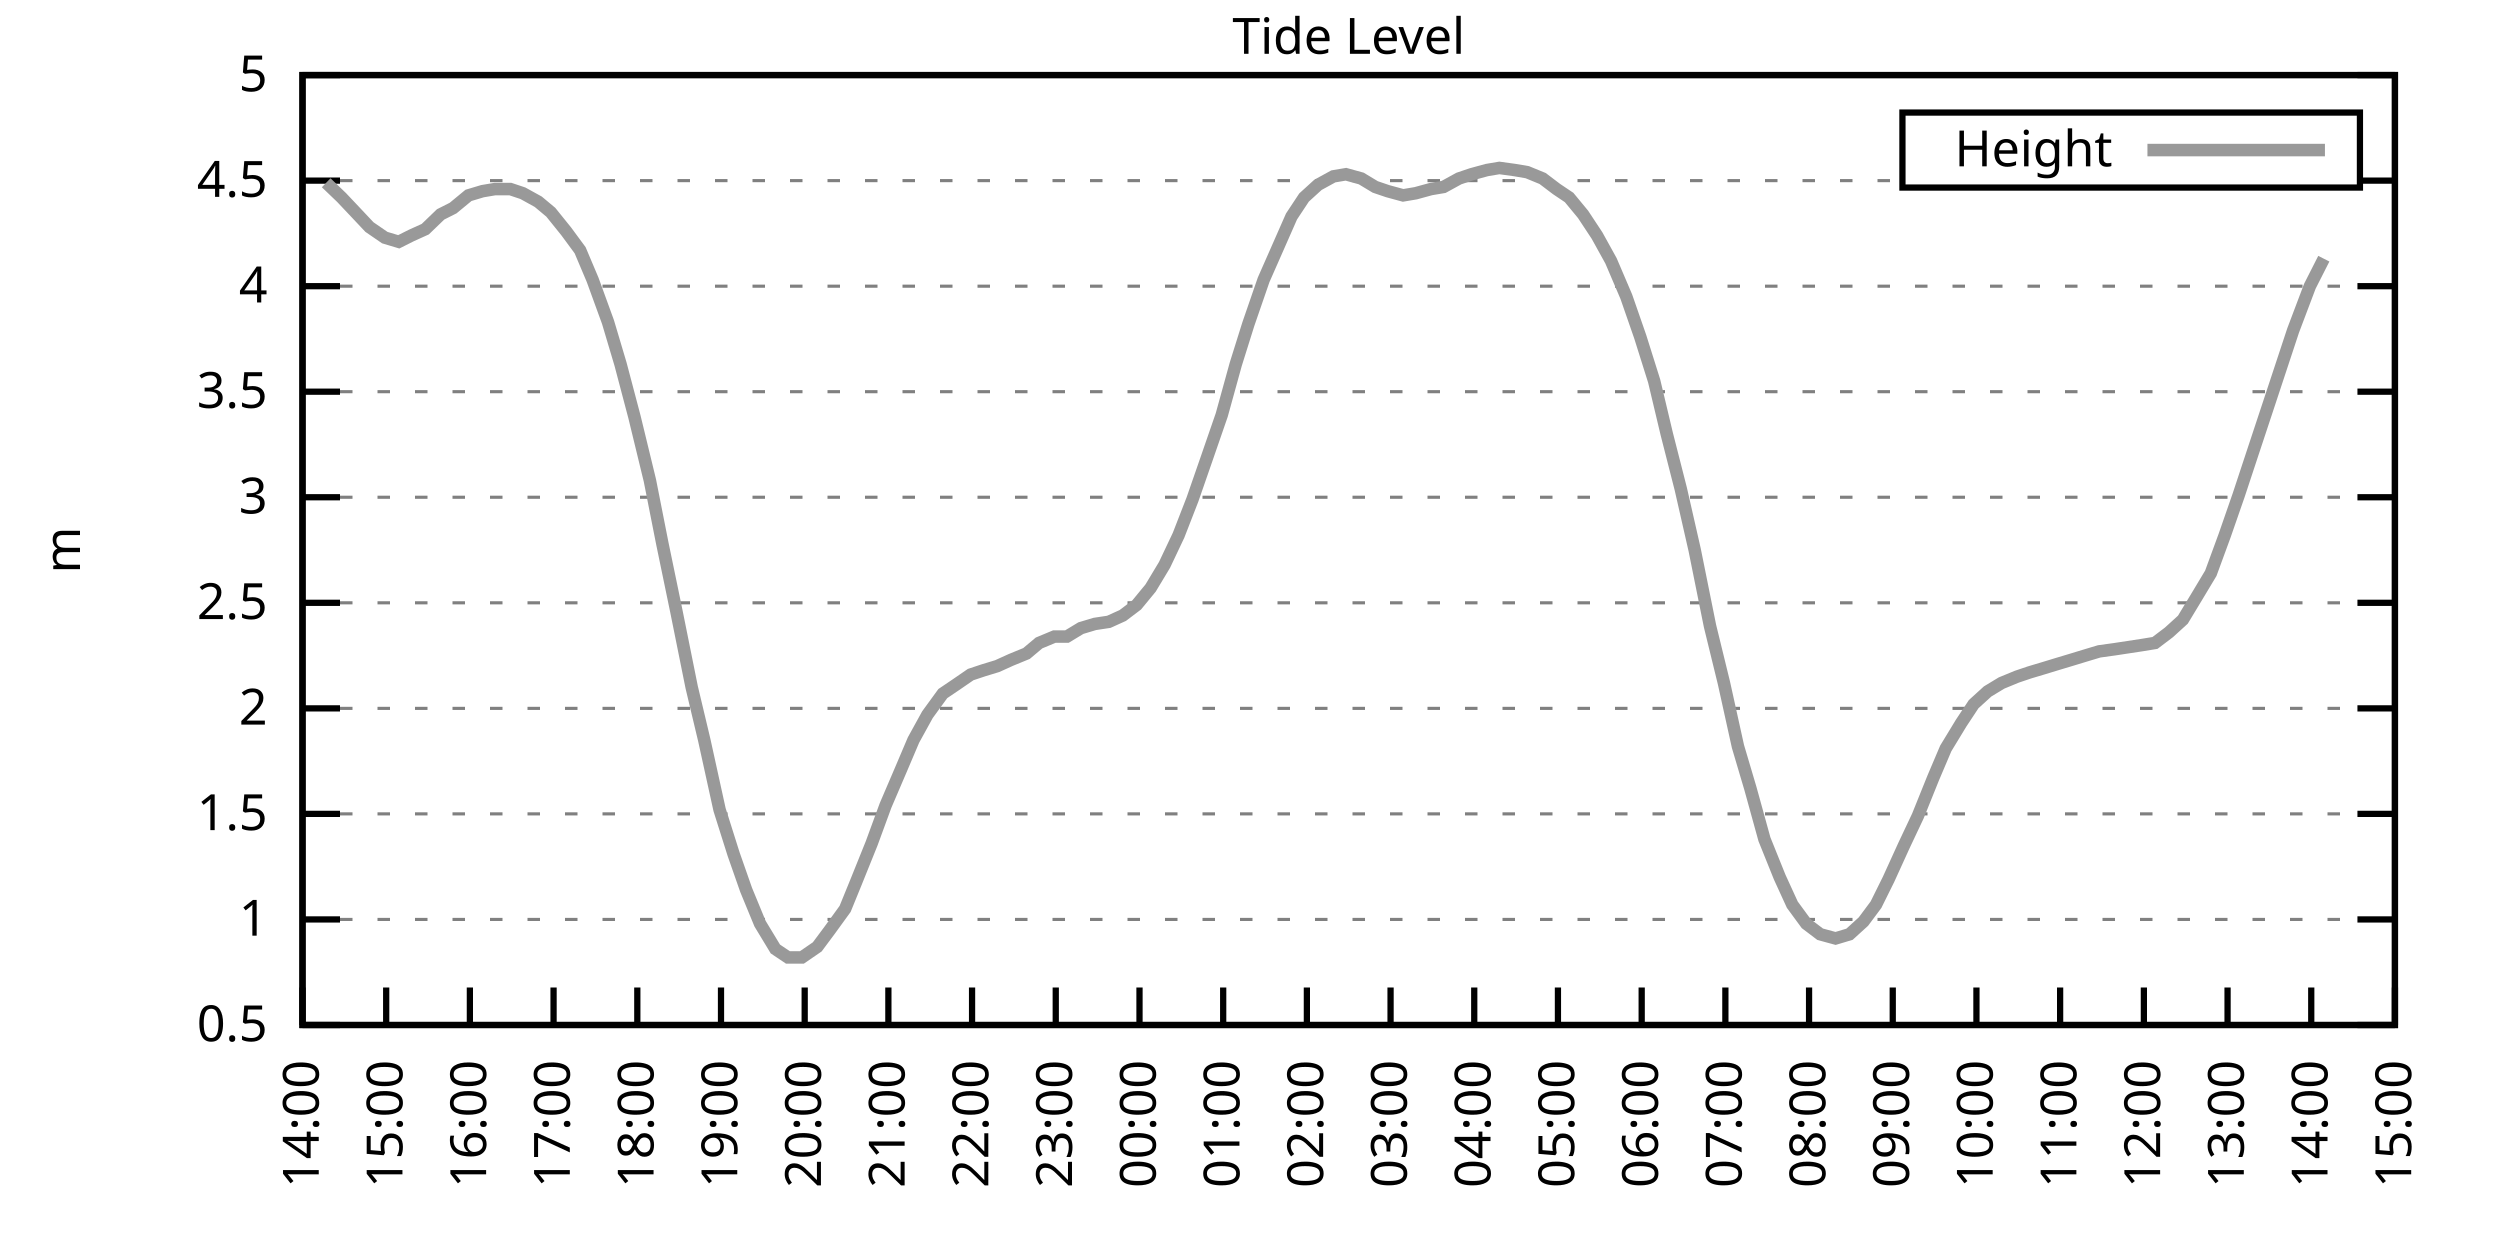
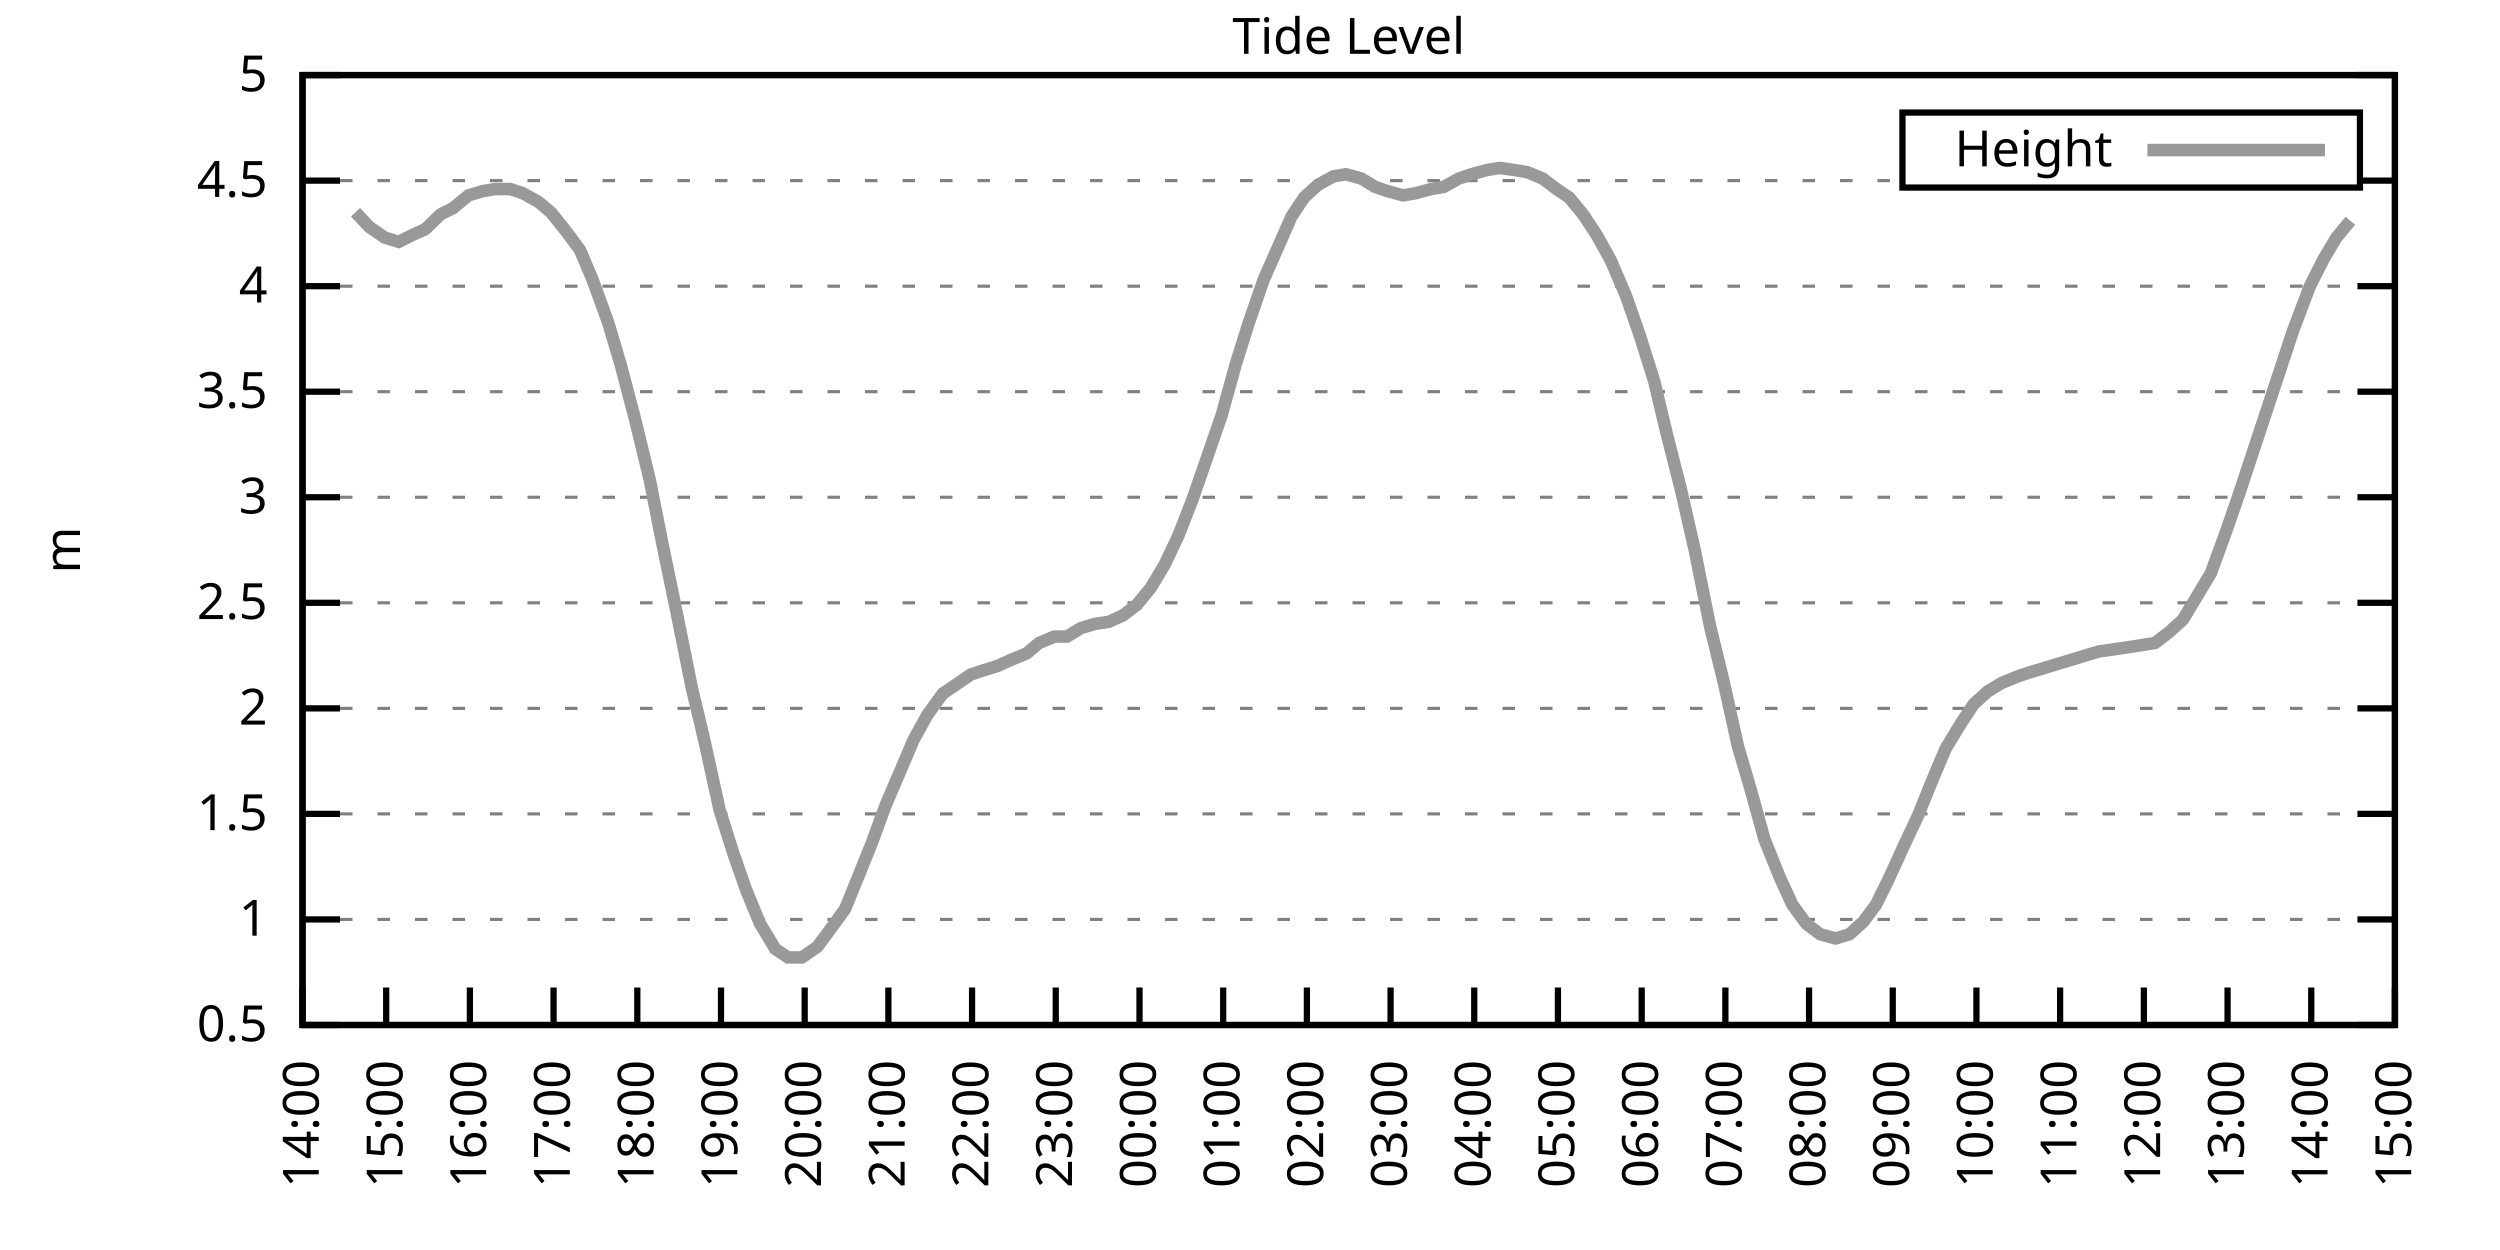
<svg xmlns="http://www.w3.org/2000/svg" xmlns:xlink="http://www.w3.org/1999/xlink" width="400" height="200" viewBox="0 0 400 200">
  <g id="gnuplot_canvas">
    <rect x="0" y="0" width="400" height="200" fill="none" />
    <defs>
      <circle id="gpDot" r="0.5" stroke-width="0.5" stroke="currentColor" />
      <path id="gpPt0" stroke-width="0.333" stroke="currentColor" d="M-1,0 h2 M0,-1 v2" />
      <path id="gpPt1" stroke-width="0.333" stroke="currentColor" d="M-1,-1 L1,1 M1,-1 L-1,1" />
      <path id="gpPt2" stroke-width="0.333" stroke="currentColor" d="M-1,0 L1,0 M0,-1 L0,1 M-1,-1 L1,1 M-1,1 L1,-1" />
      <rect id="gpPt3" stroke-width="0.333" stroke="currentColor" x="-1" y="-1" width="2" height="2" />
      <rect id="gpPt4" stroke-width="0.333" stroke="currentColor" fill="currentColor" x="-1" y="-1" width="2" height="2" />
      <circle id="gpPt5" stroke-width="0.333" stroke="currentColor" cx="0" cy="0" r="1" />
      <use xlink:href="#gpPt5" id="gpPt6" fill="currentColor" stroke="none" />
      <path id="gpPt7" stroke-width="0.333" stroke="currentColor" d="M0,-1.33 L-1.33,0.67 L1.33,0.67 z" />
      <use xlink:href="#gpPt7" id="gpPt8" fill="currentColor" stroke="none" />
      <use xlink:href="#gpPt7" id="gpPt9" stroke="currentColor" transform="rotate(180)" />
      <use xlink:href="#gpPt9" id="gpPt10" fill="currentColor" stroke="none" />
      <use xlink:href="#gpPt3" id="gpPt11" stroke="currentColor" transform="rotate(45)" />
      <use xlink:href="#gpPt11" id="gpPt12" fill="currentColor" stroke="none" />
      <path id="gpPt13" stroke-width="0.333" stroke="currentColor" d="M0,1.330 L1.265,0.411 L0.782,-1.067 L-0.782,-1.076 L-1.265,0.411 z" />
      <use xlink:href="#gpPt13" id="gpPt14" fill="currentColor" stroke="none" />
      <filter id="textbox" filterUnits="objectBoundingBox" x="0" y="0" height="1" width="1">
        <feFlood flood-color="white" flood-opacity="1" result="bgnd" />
        <feComposite in="SourceGraphic" in2="bgnd" operator="atop" />
      </filter>
      <filter id="greybox" filterUnits="objectBoundingBox" x="0" y="0" height="1" width="1">
        <feFlood flood-color="lightgrey" flood-opacity="1" result="grey" />
        <feComposite in="SourceGraphic" in2="grey" operator="atop" />
      </filter>
    </defs>
    <g fill="none" color="white" stroke="currentColor" stroke-width="1.00" stroke-linecap="butt" stroke-linejoin="miter">
</g>
    <g fill="none" color="black" stroke="currentColor" stroke-width="1.00" stroke-linecap="butt" stroke-linejoin="miter">
      <g stroke="none" shape-rendering="crispEdges">
        <polygon fill="rgb(255, 255, 255)" points="48.40,164.00 383.18,164.00 383.18,12.02 48.40,12.02 " />
      </g>
    </g>
    <g fill="none" color="black" stroke="currentColor" stroke-width="1.00" stroke-linecap="butt" stroke-linejoin="miter">
</g>
    <g fill="none" color="black" stroke="black" stroke-width="0.50" stroke-linecap="butt" stroke-linejoin="miter">
</g>
    <g fill="none" color="gray" stroke="currentColor" stroke-width="0.50" stroke-linecap="butt" stroke-linejoin="miter">
      <path stroke="gray" stroke-dasharray="2,4" class="gridline" d="M48.40,164.00 L383.19,164.00  " />
    </g>
    <g fill="none" color="gray" stroke="gray" stroke-width="1.00" stroke-linecap="butt" stroke-linejoin="miter">
</g>
    <g fill="none" color="black" stroke="currentColor" stroke-width="1.00" stroke-linecap="butt" stroke-linejoin="miter">
      <path stroke="black" d="M48.40,164.00 L54.40,164.00 M383.19,164.00 L377.19,164.00  " />
      <g transform="translate(42.80,166.60)" stroke="none" fill="black" font-family="Sans" font-size="8.00" text-anchor="end">
        <text>
          <tspan font-family="Sans"> 0.5</tspan>
        </text>
      </g>
    </g>
    <g fill="none" color="black" stroke="currentColor" stroke-width="1.00" stroke-linecap="butt" stroke-linejoin="miter">
</g>
    <g fill="none" color="black" stroke="black" stroke-width="0.50" stroke-linecap="butt" stroke-linejoin="miter">
</g>
    <g fill="none" color="gray" stroke="currentColor" stroke-width="0.50" stroke-linecap="butt" stroke-linejoin="miter">
      <path stroke="gray" stroke-dasharray="2,4" class="gridline" d="M48.40,147.11 L383.19,147.11  " />
    </g>
    <g fill="none" color="gray" stroke="gray" stroke-width="1.00" stroke-linecap="butt" stroke-linejoin="miter">
</g>
    <g fill="none" color="black" stroke="currentColor" stroke-width="1.00" stroke-linecap="butt" stroke-linejoin="miter">
      <path stroke="black" d="M48.40,147.11 L54.40,147.11 M383.19,147.11 L377.19,147.11  " />
      <g transform="translate(42.80,149.71)" stroke="none" fill="black" font-family="Sans" font-size="8.00" text-anchor="end">
        <text>
          <tspan font-family="Sans"> 1</tspan>
        </text>
      </g>
    </g>
    <g fill="none" color="black" stroke="currentColor" stroke-width="1.00" stroke-linecap="butt" stroke-linejoin="miter">
</g>
    <g fill="none" color="black" stroke="black" stroke-width="0.50" stroke-linecap="butt" stroke-linejoin="miter">
</g>
    <g fill="none" color="gray" stroke="currentColor" stroke-width="0.50" stroke-linecap="butt" stroke-linejoin="miter">
      <path stroke="gray" stroke-dasharray="2,4" class="gridline" d="M48.40,130.22 L383.19,130.22  " />
    </g>
    <g fill="none" color="gray" stroke="gray" stroke-width="1.00" stroke-linecap="butt" stroke-linejoin="miter">
</g>
    <g fill="none" color="black" stroke="currentColor" stroke-width="1.00" stroke-linecap="butt" stroke-linejoin="miter">
      <path stroke="black" d="M48.40,130.22 L54.40,130.22 M383.19,130.22 L377.19,130.22  " />
      <g transform="translate(42.80,132.82)" stroke="none" fill="black" font-family="Sans" font-size="8.00" text-anchor="end">
        <text>
          <tspan font-family="Sans"> 1.5</tspan>
        </text>
      </g>
    </g>
    <g fill="none" color="black" stroke="currentColor" stroke-width="1.00" stroke-linecap="butt" stroke-linejoin="miter">
</g>
    <g fill="none" color="black" stroke="black" stroke-width="0.50" stroke-linecap="butt" stroke-linejoin="miter">
</g>
    <g fill="none" color="gray" stroke="currentColor" stroke-width="0.50" stroke-linecap="butt" stroke-linejoin="miter">
      <path stroke="gray" stroke-dasharray="2,4" class="gridline" d="M48.40,113.34 L383.19,113.34  " />
    </g>
    <g fill="none" color="gray" stroke="gray" stroke-width="1.00" stroke-linecap="butt" stroke-linejoin="miter">
</g>
    <g fill="none" color="black" stroke="currentColor" stroke-width="1.00" stroke-linecap="butt" stroke-linejoin="miter">
      <path stroke="black" d="M48.40,113.34 L54.40,113.34 M383.19,113.34 L377.19,113.34  " />
      <g transform="translate(42.80,115.94)" stroke="none" fill="black" font-family="Sans" font-size="8.00" text-anchor="end">
        <text>
          <tspan font-family="Sans"> 2</tspan>
        </text>
      </g>
    </g>
    <g fill="none" color="black" stroke="currentColor" stroke-width="1.00" stroke-linecap="butt" stroke-linejoin="miter">
</g>
    <g fill="none" color="black" stroke="black" stroke-width="0.50" stroke-linecap="butt" stroke-linejoin="miter">
</g>
    <g fill="none" color="gray" stroke="currentColor" stroke-width="0.50" stroke-linecap="butt" stroke-linejoin="miter">
      <path stroke="gray" stroke-dasharray="2,4" class="gridline" d="M48.40,96.45 L383.19,96.45  " />
    </g>
    <g fill="none" color="gray" stroke="gray" stroke-width="1.00" stroke-linecap="butt" stroke-linejoin="miter">
</g>
    <g fill="none" color="black" stroke="currentColor" stroke-width="1.00" stroke-linecap="butt" stroke-linejoin="miter">
      <path stroke="black" d="M48.40,96.45 L54.40,96.45 M383.19,96.45 L377.19,96.45  " />
      <g transform="translate(42.80,99.05)" stroke="none" fill="black" font-family="Sans" font-size="8.00" text-anchor="end">
        <text>
          <tspan font-family="Sans"> 2.5</tspan>
        </text>
      </g>
    </g>
    <g fill="none" color="black" stroke="currentColor" stroke-width="1.00" stroke-linecap="butt" stroke-linejoin="miter">
</g>
    <g fill="none" color="black" stroke="black" stroke-width="0.50" stroke-linecap="butt" stroke-linejoin="miter">
</g>
    <g fill="none" color="gray" stroke="currentColor" stroke-width="0.50" stroke-linecap="butt" stroke-linejoin="miter">
      <path stroke="gray" stroke-dasharray="2,4" class="gridline" d="M48.40,79.56 L383.19,79.56  " />
    </g>
    <g fill="none" color="gray" stroke="gray" stroke-width="1.00" stroke-linecap="butt" stroke-linejoin="miter">
</g>
    <g fill="none" color="black" stroke="currentColor" stroke-width="1.00" stroke-linecap="butt" stroke-linejoin="miter">
      <path stroke="black" d="M48.40,79.56 L54.40,79.56 M383.19,79.56 L377.19,79.56  " />
      <g transform="translate(42.80,82.16)" stroke="none" fill="black" font-family="Sans" font-size="8.00" text-anchor="end">
        <text>
          <tspan font-family="Sans"> 3</tspan>
        </text>
      </g>
    </g>
    <g fill="none" color="black" stroke="currentColor" stroke-width="1.00" stroke-linecap="butt" stroke-linejoin="miter">
</g>
    <g fill="none" color="black" stroke="black" stroke-width="0.50" stroke-linecap="butt" stroke-linejoin="miter">
</g>
    <g fill="none" color="gray" stroke="currentColor" stroke-width="0.50" stroke-linecap="butt" stroke-linejoin="miter">
      <path stroke="gray" stroke-dasharray="2,4" class="gridline" d="M48.40,62.67 L383.19,62.67  " />
    </g>
    <g fill="none" color="gray" stroke="gray" stroke-width="1.00" stroke-linecap="butt" stroke-linejoin="miter">
</g>
    <g fill="none" color="black" stroke="currentColor" stroke-width="1.00" stroke-linecap="butt" stroke-linejoin="miter">
      <path stroke="black" d="M48.40,62.67 L54.40,62.67 M383.19,62.67 L377.19,62.67  " />
      <g transform="translate(42.80,65.27)" stroke="none" fill="black" font-family="Sans" font-size="8.00" text-anchor="end">
        <text>
          <tspan font-family="Sans"> 3.5</tspan>
        </text>
      </g>
    </g>
    <g fill="none" color="black" stroke="currentColor" stroke-width="1.00" stroke-linecap="butt" stroke-linejoin="miter">
</g>
    <g fill="none" color="black" stroke="black" stroke-width="0.50" stroke-linecap="butt" stroke-linejoin="miter">
</g>
    <g fill="none" color="gray" stroke="currentColor" stroke-width="0.50" stroke-linecap="butt" stroke-linejoin="miter">
      <path stroke="gray" stroke-dasharray="2,4" class="gridline" d="M48.40,45.79 L383.19,45.79  " />
    </g>
    <g fill="none" color="gray" stroke="gray" stroke-width="1.00" stroke-linecap="butt" stroke-linejoin="miter">
</g>
    <g fill="none" color="black" stroke="currentColor" stroke-width="1.00" stroke-linecap="butt" stroke-linejoin="miter">
      <path stroke="black" d="M48.40,45.79 L54.40,45.79 M383.19,45.79 L377.19,45.79  " />
      <g transform="translate(42.80,48.39)" stroke="none" fill="black" font-family="Sans" font-size="8.00" text-anchor="end">
        <text>
          <tspan font-family="Sans"> 4</tspan>
        </text>
      </g>
    </g>
    <g fill="none" color="black" stroke="currentColor" stroke-width="1.00" stroke-linecap="butt" stroke-linejoin="miter">
</g>
    <g fill="none" color="black" stroke="black" stroke-width="0.50" stroke-linecap="butt" stroke-linejoin="miter">
</g>
    <g fill="none" color="gray" stroke="currentColor" stroke-width="0.50" stroke-linecap="butt" stroke-linejoin="miter">
      <path stroke="gray" stroke-dasharray="2,4" class="gridline" d="M48.40,28.90 L304.39,28.90 M377.59,28.90 L383.19,28.90  " />
    </g>
    <g fill="none" color="gray" stroke="gray" stroke-width="1.00" stroke-linecap="butt" stroke-linejoin="miter">
</g>
    <g fill="none" color="black" stroke="currentColor" stroke-width="1.00" stroke-linecap="butt" stroke-linejoin="miter">
      <path stroke="black" d="M48.40,28.90 L54.40,28.90 M383.19,28.90 L377.19,28.90  " />
      <g transform="translate(42.80,31.50)" stroke="none" fill="black" font-family="Sans" font-size="8.00" text-anchor="end">
        <text>
          <tspan font-family="Sans"> 4.5</tspan>
        </text>
      </g>
    </g>
    <g fill="none" color="black" stroke="currentColor" stroke-width="1.00" stroke-linecap="butt" stroke-linejoin="miter">
</g>
    <g fill="none" color="black" stroke="black" stroke-width="0.50" stroke-linecap="butt" stroke-linejoin="miter">
</g>
    <g fill="none" color="gray" stroke="currentColor" stroke-width="0.50" stroke-linecap="butt" stroke-linejoin="miter">
      <path stroke="gray" stroke-dasharray="2,4" class="gridline" d="M48.40,12.01 L383.19,12.01  " />
    </g>
    <g fill="none" color="gray" stroke="gray" stroke-width="1.00" stroke-linecap="butt" stroke-linejoin="miter">
</g>
    <g fill="none" color="black" stroke="currentColor" stroke-width="1.00" stroke-linecap="butt" stroke-linejoin="miter">
      <path stroke="black" d="M48.40,12.01 L54.40,12.01 M383.19,12.01 L377.19,12.01  " />
      <g transform="translate(42.80,14.61)" stroke="none" fill="black" font-family="Sans" font-size="8.00" text-anchor="end">
        <text>
          <tspan font-family="Sans"> 5</tspan>
        </text>
      </g>
    </g>
    <g fill="none" color="black" stroke="currentColor" stroke-width="1.00" stroke-linecap="butt" stroke-linejoin="miter">
      <path stroke="black" d="M48.40,164.00 L48.40,158.00  " />
      <g transform="translate(51.00,169.60) rotate(270.00)" stroke="none" fill="black" font-family="Sans" font-size="8.00" text-anchor="end">
        <text>
          <tspan font-family="Sans">14:00</tspan>
        </text>
      </g>
    </g>
    <g fill="none" color="black" stroke="currentColor" stroke-width="1.00" stroke-linecap="butt" stroke-linejoin="miter">
      <path stroke="black" d="M61.79,164.00 L61.79,158.00  " />
      <g transform="translate(64.39,169.60) rotate(270.00)" stroke="none" fill="black" font-family="Sans" font-size="8.00" text-anchor="end">
        <text>
          <tspan font-family="Sans">15:00</tspan>
        </text>
      </g>
    </g>
    <g fill="none" color="black" stroke="currentColor" stroke-width="1.00" stroke-linecap="butt" stroke-linejoin="miter">
      <path stroke="black" d="M75.18,164.00 L75.18,158.00  " />
      <g transform="translate(77.78,169.60) rotate(270.00)" stroke="none" fill="black" font-family="Sans" font-size="8.00" text-anchor="end">
        <text>
          <tspan font-family="Sans">16:00</tspan>
        </text>
      </g>
    </g>
    <g fill="none" color="black" stroke="currentColor" stroke-width="1.00" stroke-linecap="butt" stroke-linejoin="miter">
      <path stroke="black" d="M88.57,164.00 L88.57,158.00  " />
      <g transform="translate(91.17,169.60) rotate(270.00)" stroke="none" fill="black" font-family="Sans" font-size="8.00" text-anchor="end">
        <text>
          <tspan font-family="Sans">17:00</tspan>
        </text>
      </g>
    </g>
    <g fill="none" color="black" stroke="currentColor" stroke-width="1.00" stroke-linecap="butt" stroke-linejoin="miter">
      <path stroke="black" d="M101.97,164.00 L101.97,158.00  " />
      <g transform="translate(104.57,169.60) rotate(270.00)" stroke="none" fill="black" font-family="Sans" font-size="8.00" text-anchor="end">
        <text>
          <tspan font-family="Sans">18:00</tspan>
        </text>
      </g>
    </g>
    <g fill="none" color="black" stroke="currentColor" stroke-width="1.00" stroke-linecap="butt" stroke-linejoin="miter">
      <path stroke="black" d="M115.36,164.00 L115.36,158.00  " />
      <g transform="translate(117.96,169.60) rotate(270.00)" stroke="none" fill="black" font-family="Sans" font-size="8.00" text-anchor="end">
        <text>
          <tspan font-family="Sans">19:00</tspan>
        </text>
      </g>
    </g>
    <g fill="none" color="black" stroke="currentColor" stroke-width="1.00" stroke-linecap="butt" stroke-linejoin="miter">
      <path stroke="black" d="M128.75,164.00 L128.75,158.00  " />
      <g transform="translate(131.35,169.60) rotate(270.00)" stroke="none" fill="black" font-family="Sans" font-size="8.00" text-anchor="end">
        <text>
          <tspan font-family="Sans">20:00</tspan>
        </text>
      </g>
    </g>
    <g fill="none" color="black" stroke="currentColor" stroke-width="1.00" stroke-linecap="butt" stroke-linejoin="miter">
      <path stroke="black" d="M142.14,164.00 L142.14,158.00  " />
      <g transform="translate(144.74,169.60) rotate(270.00)" stroke="none" fill="black" font-family="Sans" font-size="8.00" text-anchor="end">
        <text>
          <tspan font-family="Sans">21:00</tspan>
        </text>
      </g>
    </g>
    <g fill="none" color="black" stroke="currentColor" stroke-width="1.00" stroke-linecap="butt" stroke-linejoin="miter">
      <path stroke="black" d="M155.53,164.00 L155.53,158.00  " />
      <g transform="translate(158.13,169.60) rotate(270.00)" stroke="none" fill="black" font-family="Sans" font-size="8.00" text-anchor="end">
        <text>
          <tspan font-family="Sans">22:00</tspan>
        </text>
      </g>
    </g>
    <g fill="none" color="black" stroke="currentColor" stroke-width="1.00" stroke-linecap="butt" stroke-linejoin="miter">
      <path stroke="black" d="M168.92,164.00 L168.92,158.00  " />
      <g transform="translate(171.52,169.60) rotate(270.00)" stroke="none" fill="black" font-family="Sans" font-size="8.00" text-anchor="end">
        <text>
          <tspan font-family="Sans">23:00</tspan>
        </text>
      </g>
    </g>
    <g fill="none" color="black" stroke="currentColor" stroke-width="1.00" stroke-linecap="butt" stroke-linejoin="miter">
      <path stroke="black" d="M182.32,164.00 L182.32,158.00  " />
      <g transform="translate(184.92,169.60) rotate(270.00)" stroke="none" fill="black" font-family="Sans" font-size="8.00" text-anchor="end">
        <text>
          <tspan font-family="Sans">00:00</tspan>
        </text>
      </g>
    </g>
    <g fill="none" color="black" stroke="currentColor" stroke-width="1.00" stroke-linecap="butt" stroke-linejoin="miter">
      <path stroke="black" d="M195.71,164.00 L195.71,158.00  " />
      <g transform="translate(198.31,169.60) rotate(270.00)" stroke="none" fill="black" font-family="Sans" font-size="8.00" text-anchor="end">
        <text>
          <tspan font-family="Sans">01:00</tspan>
        </text>
      </g>
    </g>
    <g fill="none" color="black" stroke="currentColor" stroke-width="1.00" stroke-linecap="butt" stroke-linejoin="miter">
      <path stroke="black" d="M209.10,164.00 L209.10,158.00  " />
      <g transform="translate(211.70,169.60) rotate(270.00)" stroke="none" fill="black" font-family="Sans" font-size="8.00" text-anchor="end">
        <text>
          <tspan font-family="Sans">02:00</tspan>
        </text>
      </g>
    </g>
    <g fill="none" color="black" stroke="currentColor" stroke-width="1.00" stroke-linecap="butt" stroke-linejoin="miter">
      <path stroke="black" d="M222.49,164.00 L222.49,158.00  " />
      <g transform="translate(225.09,169.60) rotate(270.00)" stroke="none" fill="black" font-family="Sans" font-size="8.00" text-anchor="end">
        <text>
          <tspan font-family="Sans">03:00</tspan>
        </text>
      </g>
    </g>
    <g fill="none" color="black" stroke="currentColor" stroke-width="1.00" stroke-linecap="butt" stroke-linejoin="miter">
      <path stroke="black" d="M235.88,164.00 L235.88,158.00  " />
      <g transform="translate(238.48,169.60) rotate(270.00)" stroke="none" fill="black" font-family="Sans" font-size="8.00" text-anchor="end">
        <text>
          <tspan font-family="Sans">04:00</tspan>
        </text>
      </g>
    </g>
    <g fill="none" color="black" stroke="currentColor" stroke-width="1.00" stroke-linecap="butt" stroke-linejoin="miter">
      <path stroke="black" d="M249.27,164.00 L249.27,158.00  " />
      <g transform="translate(251.87,169.60) rotate(270.00)" stroke="none" fill="black" font-family="Sans" font-size="8.00" text-anchor="end">
        <text>
          <tspan font-family="Sans">05:00</tspan>
        </text>
      </g>
    </g>
    <g fill="none" color="black" stroke="currentColor" stroke-width="1.00" stroke-linecap="butt" stroke-linejoin="miter">
      <path stroke="black" d="M262.67,164.00 L262.67,158.00  " />
      <g transform="translate(265.27,169.60) rotate(270.00)" stroke="none" fill="black" font-family="Sans" font-size="8.00" text-anchor="end">
        <text>
          <tspan font-family="Sans">06:00</tspan>
        </text>
      </g>
    </g>
    <g fill="none" color="black" stroke="currentColor" stroke-width="1.00" stroke-linecap="butt" stroke-linejoin="miter">
      <path stroke="black" d="M276.06,164.00 L276.06,158.00  " />
      <g transform="translate(278.66,169.60) rotate(270.00)" stroke="none" fill="black" font-family="Sans" font-size="8.00" text-anchor="end">
        <text>
          <tspan font-family="Sans">07:00</tspan>
        </text>
      </g>
    </g>
    <g fill="none" color="black" stroke="currentColor" stroke-width="1.00" stroke-linecap="butt" stroke-linejoin="miter">
      <path stroke="black" d="M289.45,164.00 L289.45,158.00  " />
      <g transform="translate(292.05,169.60) rotate(270.00)" stroke="none" fill="black" font-family="Sans" font-size="8.00" text-anchor="end">
        <text>
          <tspan font-family="Sans">08:00</tspan>
        </text>
      </g>
    </g>
    <g fill="none" color="black" stroke="currentColor" stroke-width="1.00" stroke-linecap="butt" stroke-linejoin="miter">
      <path stroke="black" d="M302.84,164.00 L302.84,158.00  " />
      <g transform="translate(305.44,169.60) rotate(270.00)" stroke="none" fill="black" font-family="Sans" font-size="8.00" text-anchor="end">
        <text>
          <tspan font-family="Sans">09:00</tspan>
        </text>
      </g>
    </g>
    <g fill="none" color="black" stroke="currentColor" stroke-width="1.00" stroke-linecap="butt" stroke-linejoin="miter">
      <path stroke="black" d="M316.23,164.00 L316.23,158.00  " />
      <g transform="translate(318.83,169.60) rotate(270.00)" stroke="none" fill="black" font-family="Sans" font-size="8.00" text-anchor="end">
        <text>
          <tspan font-family="Sans">10:00</tspan>
        </text>
      </g>
    </g>
    <g fill="none" color="black" stroke="currentColor" stroke-width="1.00" stroke-linecap="butt" stroke-linejoin="miter">
      <path stroke="black" d="M329.62,164.00 L329.62,158.00  " />
      <g transform="translate(332.22,169.60) rotate(270.00)" stroke="none" fill="black" font-family="Sans" font-size="8.00" text-anchor="end">
        <text>
          <tspan font-family="Sans">11:00</tspan>
        </text>
      </g>
    </g>
    <g fill="none" color="black" stroke="currentColor" stroke-width="1.00" stroke-linecap="butt" stroke-linejoin="miter">
      <path stroke="black" d="M343.02,164.00 L343.02,158.00  " />
      <g transform="translate(345.62,169.60) rotate(270.00)" stroke="none" fill="black" font-family="Sans" font-size="8.00" text-anchor="end">
        <text>
          <tspan font-family="Sans">12:00</tspan>
        </text>
      </g>
    </g>
    <g fill="none" color="black" stroke="currentColor" stroke-width="1.00" stroke-linecap="butt" stroke-linejoin="miter">
      <path stroke="black" d="M356.41,164.00 L356.41,158.00  " />
      <g transform="translate(359.01,169.60) rotate(270.00)" stroke="none" fill="black" font-family="Sans" font-size="8.00" text-anchor="end">
        <text>
          <tspan font-family="Sans">13:00</tspan>
        </text>
      </g>
    </g>
    <g fill="none" color="black" stroke="currentColor" stroke-width="1.00" stroke-linecap="butt" stroke-linejoin="miter">
      <path stroke="black" d="M369.80,164.00 L369.80,158.00  " />
      <g transform="translate(372.40,169.60) rotate(270.00)" stroke="none" fill="black" font-family="Sans" font-size="8.00" text-anchor="end">
        <text>
          <tspan font-family="Sans">14:00</tspan>
        </text>
      </g>
    </g>
    <g fill="none" color="black" stroke="currentColor" stroke-width="1.00" stroke-linecap="butt" stroke-linejoin="miter">
      <path stroke="black" d="M383.19,164.00 L383.19,158.00  " />
      <g transform="translate(385.79,169.60) rotate(270.00)" stroke="none" fill="black" font-family="Sans" font-size="8.00" text-anchor="end">
        <text>
          <tspan font-family="Sans">15:00</tspan>
        </text>
      </g>
    </g>
    <g fill="none" color="black" stroke="currentColor" stroke-width="1.00" stroke-linecap="butt" stroke-linejoin="miter">
</g>
    <g fill="none" color="black" stroke="currentColor" stroke-width="1.00" stroke-linecap="butt" stroke-linejoin="miter">
      <path stroke="black" d="M48.40,12.01 L48.40,164.00 L383.19,164.00 L383.19,12.01 L48.40,12.01 Z  " />
    </g>
    <g fill="none" color="black" stroke="currentColor" stroke-width="1.00" stroke-linecap="butt" stroke-linejoin="miter">
</g>
    <g fill="none" color="black" stroke="currentColor" stroke-width="1.00" stroke-linecap="butt" stroke-linejoin="miter">
      <path stroke="black" d="M304.39,30.01 L304.39,18.01 L377.59,18.01 L377.59,30.01 L304.39,30.01 Z  " />
    </g>
    <g id="Tide_level_plot_1">
      <g fill="none" color="white" stroke="black" stroke-width="2.00" stroke-linecap="butt" stroke-linejoin="miter">
</g>
      <g fill="none" color="black" stroke="currentColor" stroke-width="2.00" stroke-linecap="butt" stroke-linejoin="miter">
        <g transform="translate(337.99,26.61)" stroke="none" fill="black" font-family="Sans" font-size="8.00" text-anchor="end">
          <text>
            <tspan font-family="Sans">Height</tspan>
          </text>
        </g>
      </g>
      <g fill="none" color="black" stroke="currentColor" stroke-width="2.00" stroke-linecap="butt" stroke-linejoin="miter">
-         <path stroke="rgb(153, 153, 153)" d="M343.59,24.01 L371.99,24.01 M52.19,29.24 L54.65,31.60 L56.88,33.96 L59.11,36.33 L61.57,38.02 L63.80,38.69   L65.81,37.68 L68.04,36.67 L70.50,34.30 L72.50,33.29 L74.96,31.26 L77.19,30.59 L79.20,30.25 L81.66,30.25   L83.66,30.92 L86.12,32.28 L88.13,33.96 L90.58,37.00 L92.82,40.04 L94.82,44.77 L97.28,51.53 L99.29,58.28   L101.52,66.73 L103.98,76.86 L105.98,86.99 L108.22,97.80 L110.67,109.96 L112.68,118.40 L115.13,129.55 L117.37,136.64   L119.38,142.38 L121.61,147.79 L124.06,151.84 L126.07,153.19 L128.30,153.19 L130.76,151.50 L132.77,148.80 L135.22,145.42   L137.01,141.03 L139.46,134.95 L141.69,128.87 L144.15,123.13 L146.16,118.40 L148.39,114.35 L150.85,110.97 L152.85,109.62   L155.31,107.93 L157.32,107.26 L159.55,106.58 L161.78,105.57 L164.24,104.56 L166.25,102.87 L168.70,101.85 L170.71,101.85   L172.94,100.50 L175.17,99.83 L177.41,99.49 L179.64,98.48 L181.87,96.79 L184.10,94.08 L186.33,90.37 L188.57,85.64   L190.80,79.90 L193.03,73.48 L195.48,66.39 L197.72,58.28 L199.73,51.87 L202.18,44.77 L204.41,39.71 L206.64,34.64   L208.65,31.60 L210.88,29.57 L213.34,28.22 L215.35,27.88 L217.80,28.56 L220.04,29.91 L222.04,30.59 L224.50,31.26   L226.51,30.92 L228.96,30.25 L230.97,29.91 L233.43,28.56 L235.44,27.88 L237.89,27.21 L239.90,26.87 L242.36,27.21   L244.36,27.55 L246.82,28.56 L249.05,30.25 L251.06,31.60 L253.29,34.30 L255.52,37.68 L257.76,41.73 L260.21,47.47   L262.44,53.89 L264.67,60.98 L266.68,69.43 L268.92,78.21 L271.15,88.00 L273.60,100.16 L275.83,109.28 L278.07,119.42   L280.07,126.17 L282.31,134.28 L284.76,140.36 L286.77,144.75 L289.00,147.79 L291.23,149.48 L293.69,150.15 L295.92,149.48   L298.15,147.45 L300.16,144.75 L302.17,140.69 L304.63,135.29 L306.86,130.56 L309.31,124.48 L311.32,119.75 L313.78,115.70   L315.79,112.66 L318.02,110.63 L320.25,109.28 L322.70,108.27 L324.71,107.59 L326.95,106.92 L329.18,106.24 L331.41,105.57   L333.64,104.89 L335.87,104.22 L338.33,103.88 L340.56,103.54 L342.79,103.20 L344.80,102.87 L347.03,101.18 L349.26,99.15   L351.50,95.44 L353.73,91.72 L355.96,85.64 L358.19,79.22 L360.42,72.47 L362.88,65.04 L364.89,58.96 L366.90,52.88   L369.58,45.79 L371.81,41.39  " />
+         <path stroke="rgb(153, 153, 153)" d="M343.59,24.01 L371.99,24.01 M56.88,33.96 L59.11,36.33 L61.57,38.02 L63.80,38.69 L65.81,37.68 L68.04,36.67   L70.50,34.30 L72.50,33.29 L74.96,31.26 L77.19,30.59 L79.20,30.25 L81.66,30.25 L83.66,30.92 L86.12,32.28   L88.13,33.96 L90.58,37.00 L92.82,40.04 L94.82,44.77 L97.28,51.53 L99.29,58.28 L101.52,66.73 L103.98,76.86   L105.98,86.99 L108.22,97.80 L110.67,109.96 L112.68,118.40 L115.13,129.55 L117.37,136.64 L119.38,142.38 L121.61,147.79   L124.06,151.84 L126.07,153.19 L128.30,153.19 L130.76,151.50 L132.77,148.80 L135.22,145.42 L137.01,141.03 L139.46,134.95   L141.69,128.87 L144.15,123.13 L146.16,118.40 L148.39,114.35 L150.85,110.97 L152.85,109.62 L155.31,107.93 L157.32,107.26   L159.55,106.58 L161.78,105.57 L164.24,104.56 L166.25,102.87 L168.70,101.85 L170.71,101.85 L172.94,100.50 L175.17,99.83   L177.41,99.49 L179.64,98.48 L181.87,96.79 L184.10,94.08 L186.33,90.37 L188.57,85.64 L190.80,79.90 L193.03,73.48   L195.48,66.39 L197.72,58.28 L199.73,51.87 L202.18,44.77 L204.41,39.71 L206.64,34.64 L208.65,31.60 L210.88,29.57   L213.34,28.22 L215.35,27.88 L217.80,28.56 L220.04,29.91 L222.04,30.59 L224.50,31.26 L226.51,30.92 L228.96,30.25   L230.97,29.91 L233.43,28.56 L235.44,27.88 L237.89,27.21 L239.90,26.87 L242.36,27.21 L244.36,27.55 L246.82,28.56   L249.05,30.25 L251.06,31.60 L253.29,34.30 L255.52,37.68 L257.76,41.73 L260.21,47.47 L262.44,53.89 L264.67,60.98   L266.68,69.43 L268.92,78.21 L271.15,88.00 L273.60,100.16 L275.83,109.28 L278.07,119.42 L280.07,126.17 L282.31,134.28   L284.76,140.36 L286.77,144.75 L289.00,147.79 L291.23,149.48 L293.69,150.15 L295.92,149.48 L298.15,147.45 L300.16,144.75   L302.17,140.69 L304.63,135.29 L306.86,130.56 L309.31,124.48 L311.32,119.75 L313.78,115.70 L315.79,112.66 L318.02,110.63   L320.25,109.28 L322.70,108.27 L324.71,107.59 L326.95,106.92 L329.18,106.24 L331.41,105.57 L333.64,104.89 L335.87,104.22   L338.33,103.88 L340.56,103.54 L342.79,103.20 L344.80,102.87 L347.03,101.18 L349.26,99.15 L351.50,95.44 L353.73,91.72   L355.96,85.64 L358.19,79.22 L360.42,72.47 L362.88,65.04 L364.89,58.96 L366.90,52.88 L369.58,45.79 L371.81,41.39   L373.82,38.02 L376.05,35.32  " />
      </g>
    </g>
    <g fill="none" color="black" stroke="currentColor" stroke-width="2.00" stroke-linecap="butt" stroke-linejoin="miter">
</g>
    <g fill="none" color="black" stroke="black" stroke-width="1.00" stroke-linecap="butt" stroke-linejoin="miter">
</g>
    <g fill="none" color="black" stroke="currentColor" stroke-width="1.00" stroke-linecap="butt" stroke-linejoin="miter">
      <path stroke="black" d="M48.40,12.01 L48.40,164.00 L383.19,164.00 L383.19,12.01 L48.40,12.01 Z  " />
      <g transform="translate(12.80,88.01) rotate(270.00)" stroke="none" fill="black" font-family="Sans" font-size="8.00" text-anchor="middle">
        <text>
          <tspan font-family="Sans">m</tspan>
        </text>
      </g>
    </g>
    <g fill="none" color="black" stroke="currentColor" stroke-width="1.00" stroke-linecap="butt" stroke-linejoin="miter">
</g>
    <g fill="none" color="black" stroke="currentColor" stroke-width="1.00" stroke-linecap="butt" stroke-linejoin="miter">
      <g transform="translate(215.79,8.61)" stroke="none" fill="black" font-family="Sans" font-size="8.00" text-anchor="middle">
        <text>
          <tspan font-family="Sans">Tide Level</tspan>
        </text>
      </g>
    </g>
    <g fill="none" color="black" stroke="currentColor" stroke-width="1.00" stroke-linecap="butt" stroke-linejoin="miter">
</g>
  </g>
</svg>
